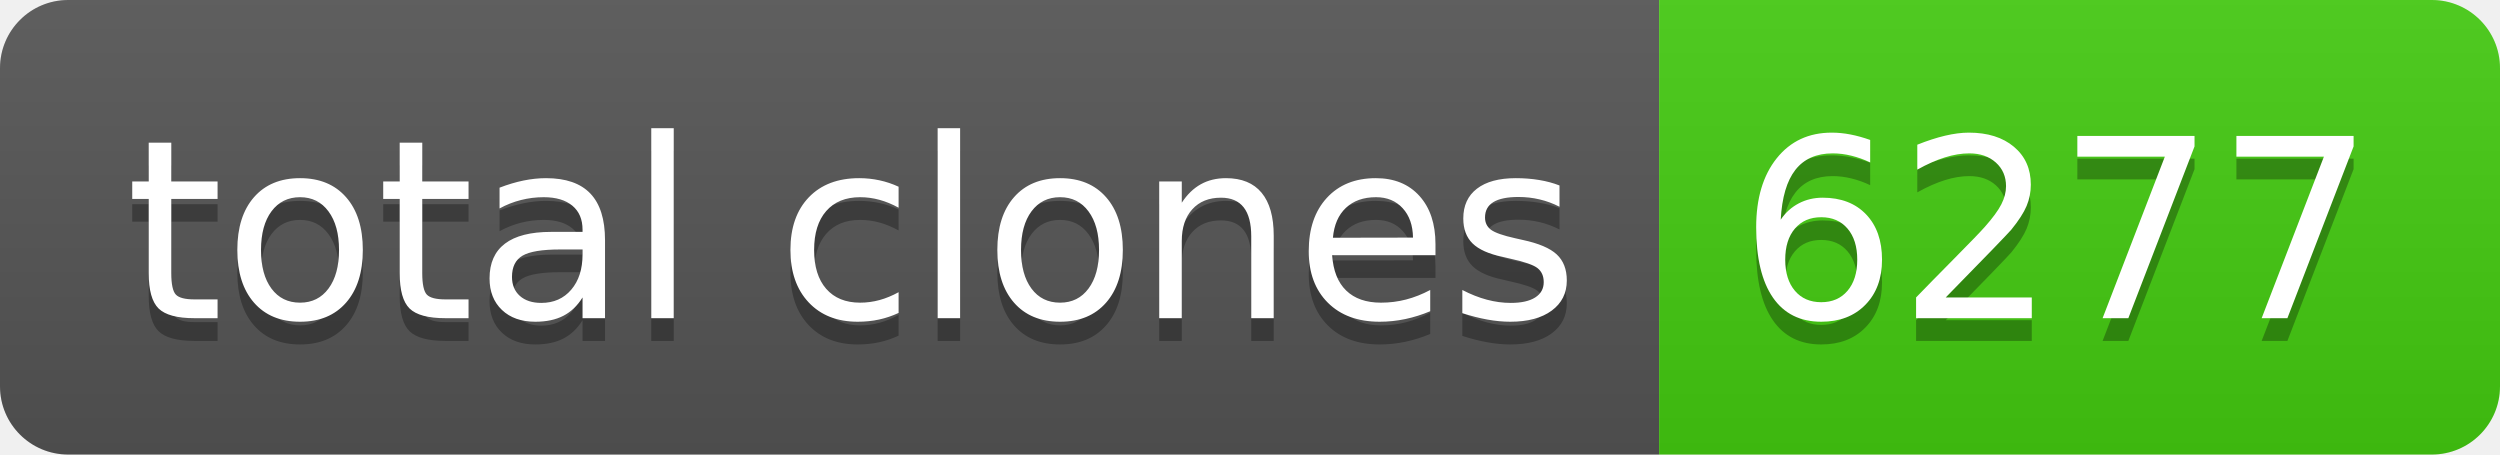
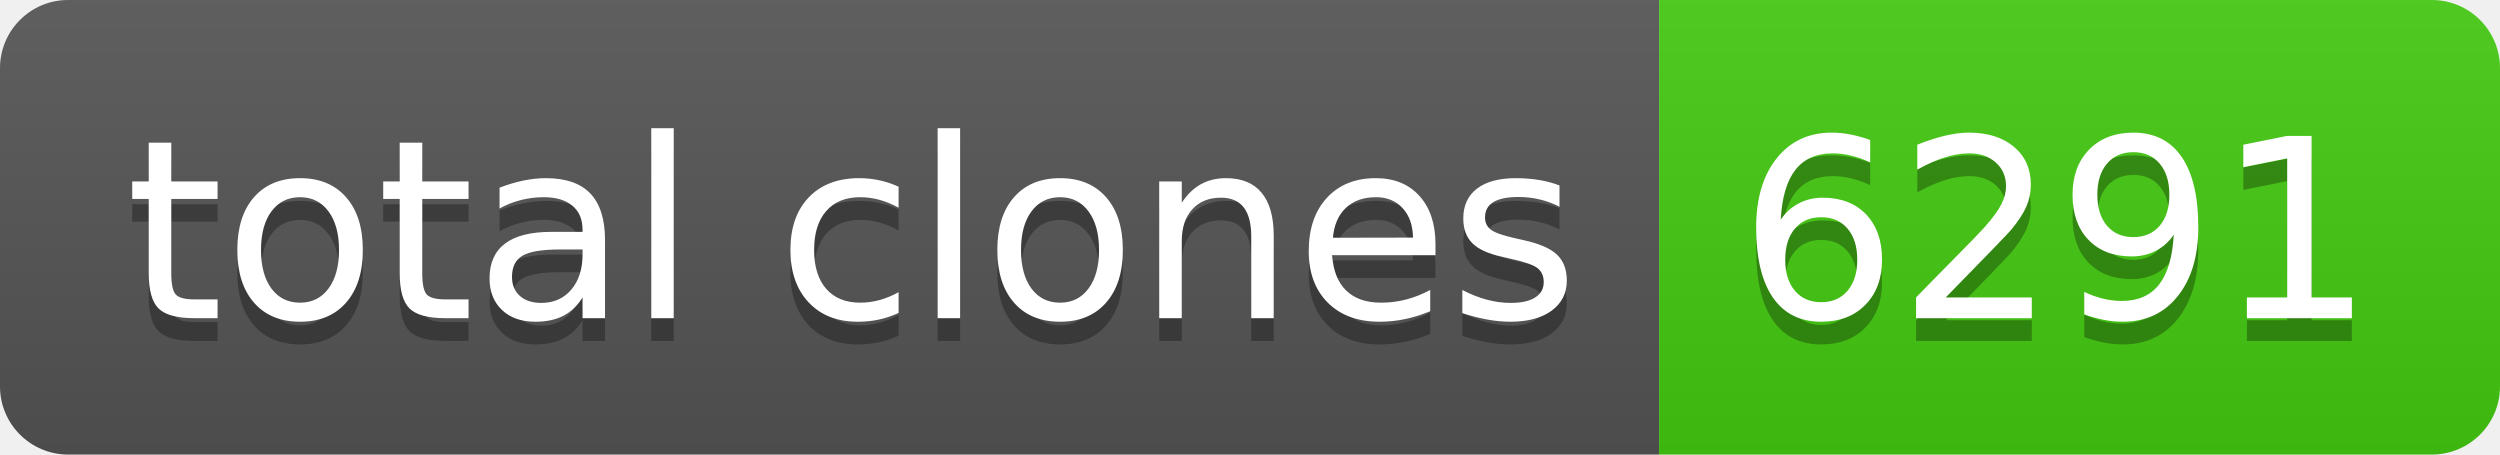
- <svg xmlns="http://www.w3.org/2000/svg" width="110" height="20" role="img" aria-label="total clones: 6277">
+ <svg xmlns="http://www.w3.org/2000/svg" width="110" height="20" role="img" aria-label="total clones: 6291">
  <linearGradient id="s" x2="0" y2="100%">
    <stop offset="0" stop-color="#bbb" stop-opacity=".1" />
    <stop offset="1" stop-opacity=".1" />
  </linearGradient>
  <clipPath id="r">
    <rect width="110" height="20" rx="3" fill="#fff" />
  </clipPath>
  <g clip-path="url(#r)">
    <rect width="73" height="20" fill="#555" />
    <rect x="73" width="37" height="20" fill="#4c1" />
    <rect width="110" height="20" fill="url(#s)" />
  </g>
  <g fill="#fff" text-anchor="middle" font-family="Verdana,Geneva,DejaVu Sans,sans-serif" text-rendering="geometricPrecision" font-size="110">
    <text aria-hidden="true" x="375" y="150" fill="#010101" fill-opacity=".3" transform="scale(.1)" textLength="630">total clones</text>
    <text x="375" y="140" transform="scale(.1)" fill="#fff" textLength="630">total clones</text>
-     <text aria-hidden="true" x="905" y="150" fill="#010101" fill-opacity=".3" transform="scale(.1)" textLength="270">6277</text>
-     <text x="905" y="140" transform="scale(.1)" fill="#fff" textLength="270">6277</text>
+     <text aria-hidden="true" x="905" y="150" fill="#010101" fill-opacity=".3" transform="scale(.1)" textLength="270">6291</text>
+     <text x="905" y="140" transform="scale(.1)" fill="#fff" textLength="270">6291</text>
  </g>
</svg>
